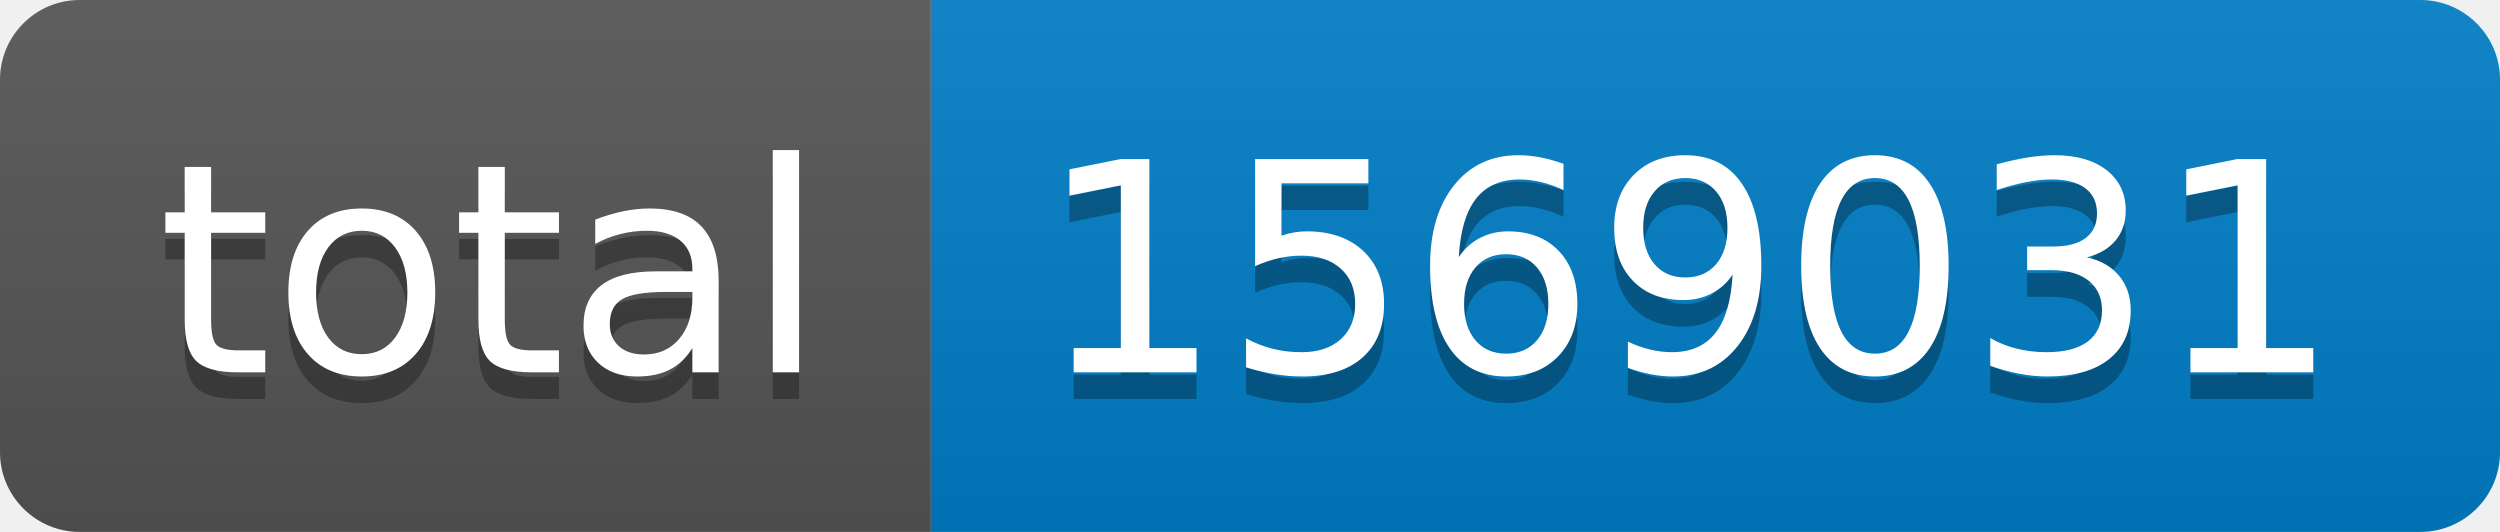
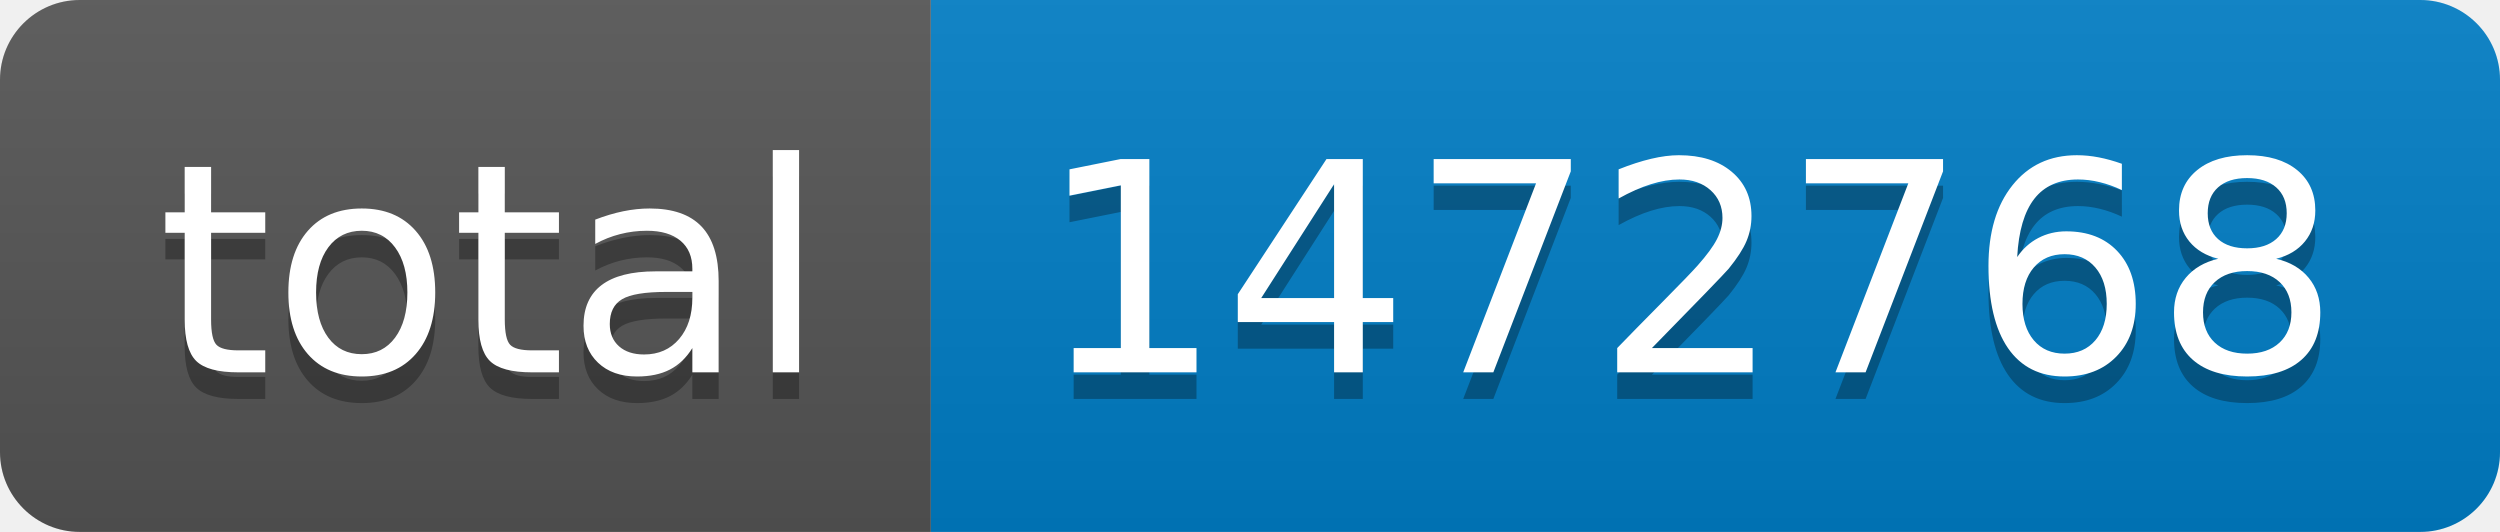
- <svg xmlns="http://www.w3.org/2000/svg" width="94" height="20" role="img" aria-label="total: 1569031">
+ <svg xmlns="http://www.w3.org/2000/svg" width="94" height="20" role="img" aria-label="total: 1472768">
  <linearGradient id="s" x2="0" y2="100%">
    <stop offset="0" stop-color="#bbb" stop-opacity=".1" />
    <stop offset="1" stop-opacity=".1" />
  </linearGradient>
  <clipPath id="r">
    <rect width="94" height="20" rx="3" fill="#fff" />
  </clipPath>
  <g clip-path="url(#r)">
    <rect width="35" height="20" fill="#555" />
    <rect x="35" width="59" height="20" fill="#007ec6" />
    <rect width="94" height="20" fill="url(#s)" />
  </g>
  <g fill="#fff" text-anchor="middle" font-family="Verdana,Geneva,DejaVu Sans,sans-serif" text-rendering="geometricPrecision" font-size="110">
    <text aria-hidden="true" x="185" y="150" fill="#010101" fill-opacity=".3" transform="scale(.1)" textLength="250">total</text>
    <text x="185" y="140" transform="scale(.1)" fill="#fff" textLength="250">total</text>
-     <text aria-hidden="true" x="635" y="150" fill="#010101" fill-opacity=".3" transform="scale(.1)" textLength="490">1569031</text>
-     <text x="635" y="140" transform="scale(.1)" fill="#fff" textLength="490">1569031</text>
+     <text aria-hidden="true" x="635" y="150" fill="#010101" fill-opacity=".3" transform="scale(.1)" textLength="490">1472768</text>
+     <text x="635" y="140" transform="scale(.1)" fill="#fff" textLength="490">1472768</text>
  </g>
</svg>
